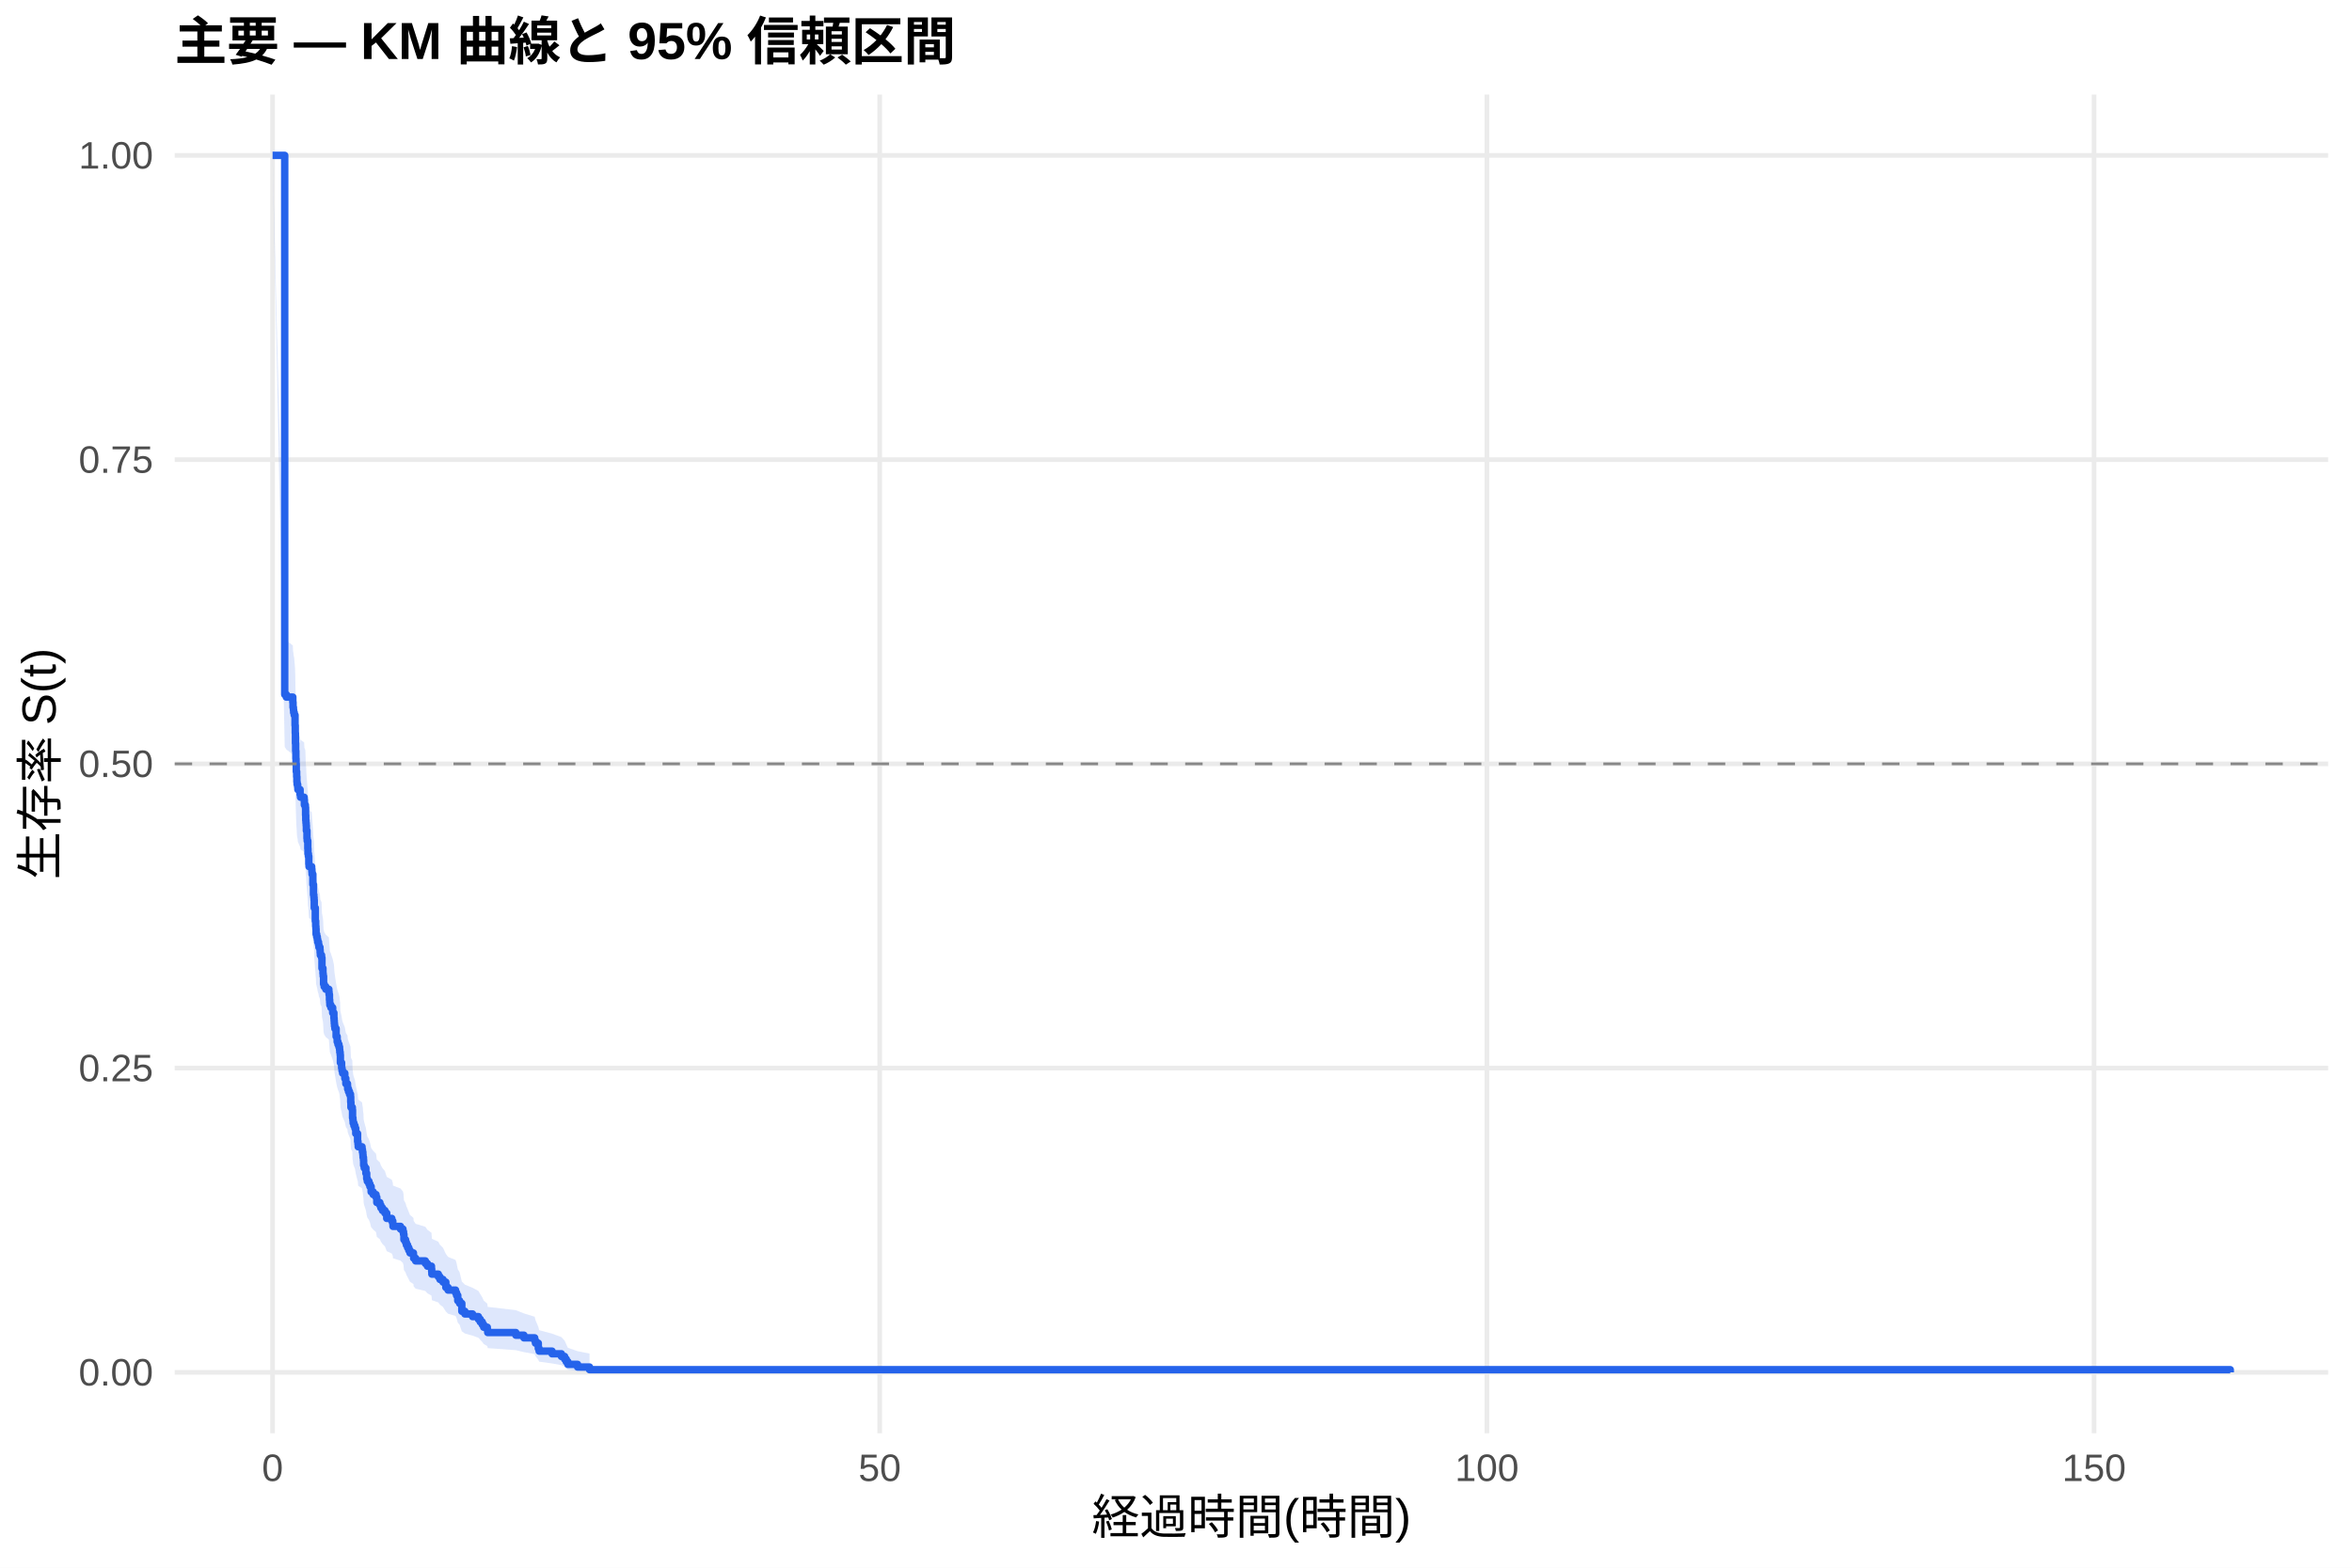
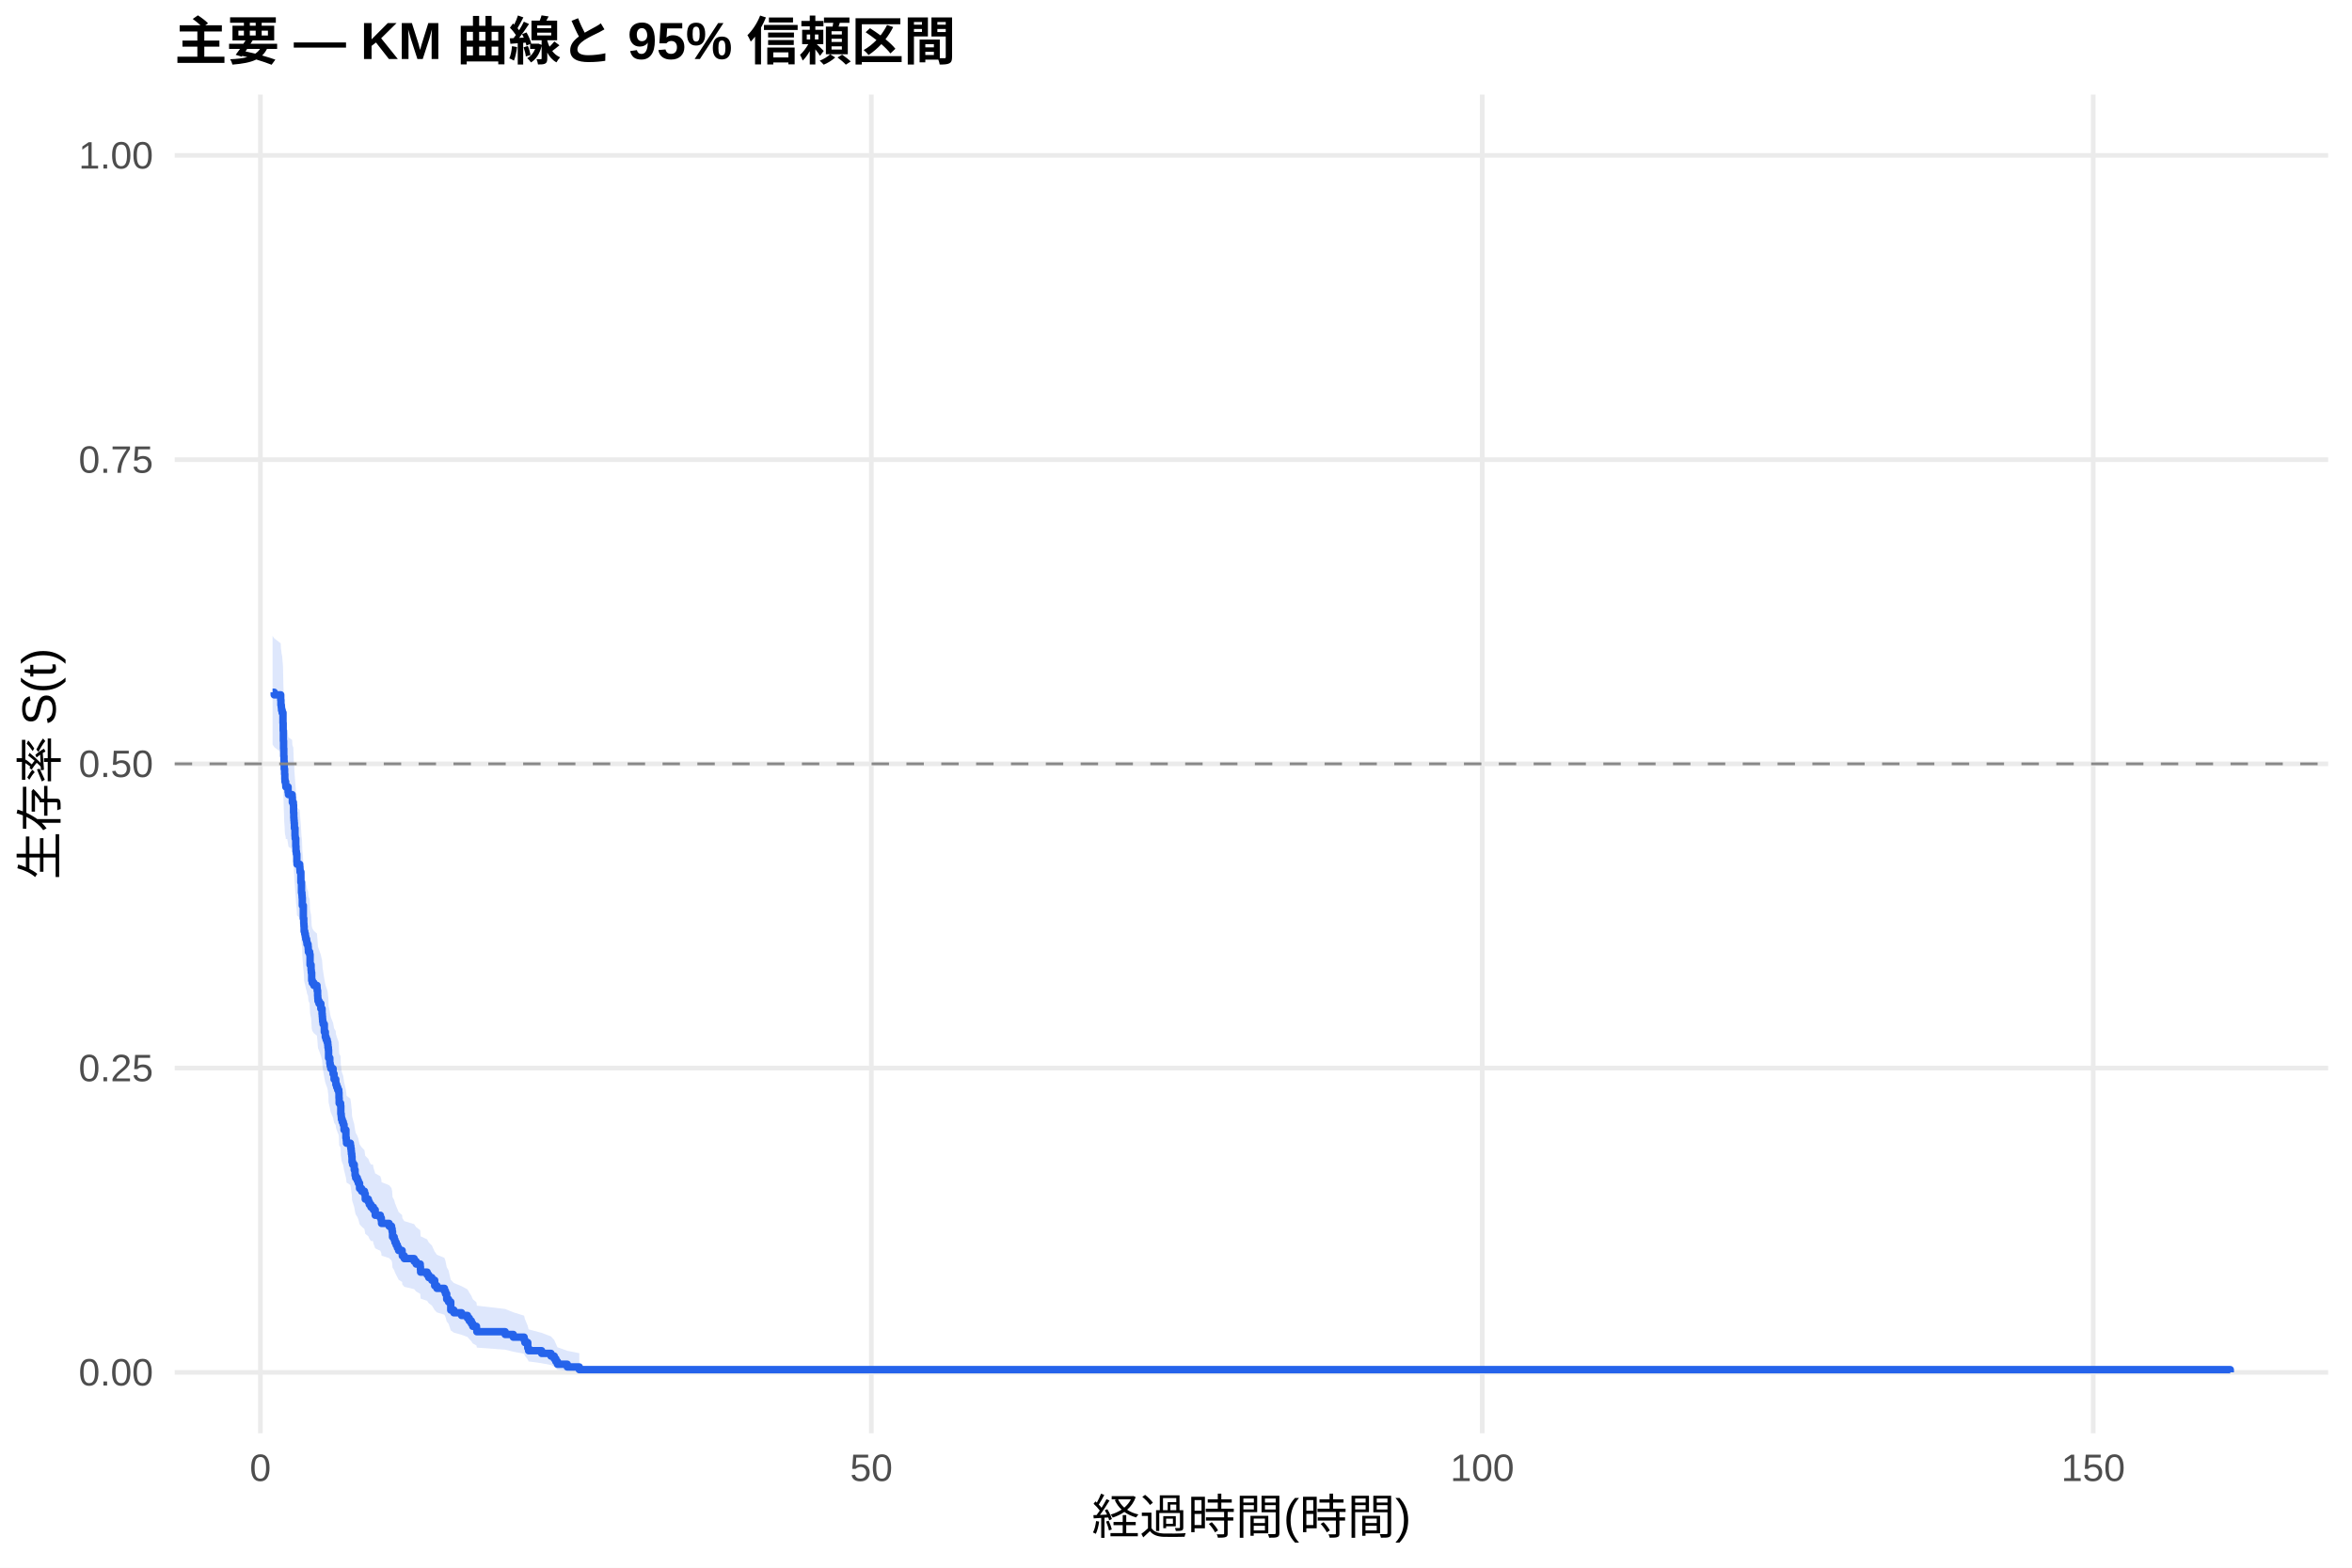
<svg xmlns="http://www.w3.org/2000/svg" width="540.00pt" height="360.00pt" viewBox="0 0 540.00 360.00">
  <g class="svglite">
    <defs>
      <style type="text/css">
    .svglite line, .svglite polyline, .svglite polygon, .svglite path, .svglite rect, .svglite circle {
      fill: none;
      stroke: #000000;
      stroke-linecap: round;
      stroke-linejoin: round;
      stroke-miterlimit: 10.00;
    }
    .svglite text {
      white-space: pre;
    }
    .svglite g.glyphgroup path {
      fill: inherit;
      stroke: none;
    }
  </style>
    </defs>
    <rect width="100%" height="100%" style="stroke: none; fill: #FFFFFF;" />
    <defs>
      <clipPath id="cpMC4wMHw1NDAuMDB8MC4wMHwzNjAuMDA=">
        <rect x="0.00" y="0.00" width="540.00" height="360.00" />
      </clipPath>
    </defs>
    <g clip-path="url(#cpMC4wMHw1NDAuMDB8MC4wMHwzNjAuMDA=)">
      <rect x="0" y="0.00" width="540.00" height="360.00" style="stroke-width: 1.07; stroke: none; fill: #FFFFFF;" />
    </g>
    <defs>
      <clipPath id="cpNDAuMTF8NTM0LjUyfDIxLjcxfDMyOS4xMg==">
        <rect x="40.11" y="21.71" width="494.41" height="307.41" />
      </clipPath>
    </defs>
    <g clip-path="url(#cpNDAuMTF8NTM0LjUyfDIxLjcxfDMyOS4xMg==)">
      <polyline points="40.11,315.14 534.52,315.14 " style="stroke-width: 1.07; stroke: #EBEBEB; stroke-linecap: butt;" />
      <polyline points="40.11,245.28 534.52,245.28 " style="stroke-width: 1.07; stroke: #EBEBEB; stroke-linecap: butt;" />
      <polyline points="40.11,175.41 534.52,175.41 " style="stroke-width: 1.07; stroke: #EBEBEB; stroke-linecap: butt;" />
      <polyline points="40.11,105.55 534.52,105.55 " style="stroke-width: 1.07; stroke: #EBEBEB; stroke-linecap: butt;" />
      <polyline points="40.11,35.68 534.52,35.68 " style="stroke-width: 1.07; stroke: #EBEBEB; stroke-linecap: butt;" />
-       <polyline points="62.58,329.12 62.58,21.71 " style="stroke-width: 1.07; stroke: #EBEBEB; stroke-linecap: butt;" />
-       <polyline points="201.98,329.12 201.98,21.71 " style="stroke-width: 1.07; stroke: #EBEBEB; stroke-linecap: butt;" />
-       <polyline points="341.38,329.12 341.38,21.71 " style="stroke-width: 1.07; stroke: #EBEBEB; stroke-linecap: butt;" />
-       <polyline points="480.78,329.12 480.78,21.71 " style="stroke-width: 1.07; stroke: #EBEBEB; stroke-linecap: butt;" />
-       <polygon points="62.58,35.68 65.37,146.48 65.74,147.06 67.23,148.22 67.28,149.39 67.37,149.97 67.42,150.55 67.55,151.14 67.74,153.47 67.79,155.22 67.83,157.56 67.88,159.32 67.93,161.08 67.97,162.25 68.02,164.01 68.11,165.19 68.16,166.36 68.21,166.95 68.34,167.54 68.39,168.13 68.90,169.31 69.00,169.90 69.83,170.49 69.88,171.67 70.11,172.26 70.16,174.03 70.20,175.22 70.25,175.81 70.30,176.40 70.34,177.59 70.48,179.37 70.53,179.96 70.67,181.74 70.71,182.93 70.81,183.53 70.90,185.31 70.95,185.91 71.55,186.51 71.60,187.10 71.64,187.70 71.83,190.09 71.97,192.48 72.06,193.09 72.11,193.70 72.15,195.54 72.39,198.60 72.48,199.83 72.53,200.44 72.57,201.67 72.71,202.28 72.85,202.90 72.94,203.51 73.13,204.13 73.22,204.74 73.46,205.36 73.50,205.98 73.55,206.59 73.83,207.21 73.92,209.68 74.15,210.92 74.20,211.54 74.29,213.39 74.43,214.01 74.80,214.63 75.50,215.25 75.55,215.88 75.64,217.12 75.69,217.74 75.73,218.36 75.97,218.98 76.38,220.23 76.66,221.48 76.71,222.10 76.75,222.73 76.80,223.35 76.89,223.98 77.17,225.85 77.41,227.11 77.59,227.73 77.82,228.36 77.96,228.99 78.01,229.61 78.10,230.24 78.15,232.13 78.43,233.39 78.52,234.02 78.66,234.65 79.17,235.91 79.40,237.18 79.78,237.81 79.82,238.44 80.01,239.08 80.24,239.71 80.47,240.35 80.52,241.62 80.57,242.89 80.89,243.52 80.94,245.44 81.03,246.07 81.08,246.71 81.26,247.35 81.49,247.99 81.68,249.27 82.10,251.19 82.15,251.19 82.19,251.84 82.24,252.49 83.12,253.14 83.21,253.79 83.31,254.44 83.35,255.09 83.45,255.75 83.49,257.05 83.63,257.71 84.00,259.01 84.19,260.33 84.33,260.98 84.70,261.64 84.93,262.30 85.21,263.61 85.68,264.27 86.33,264.94 86.51,266.26 87.21,266.92 87.44,267.58 87.81,268.25 88.37,268.91 88.79,270.25 89.95,270.91 90.18,271.58 90.23,272.25 91.95,272.92 92.51,273.59 92.65,274.26 92.74,275.61 93.11,276.28 93.30,276.96 93.58,277.63 93.85,278.31 94.13,278.99 94.92,279.67 94.97,280.35 95.43,281.03 97.66,281.72 98.13,282.40 99.06,283.09 99.11,283.78 99.15,284.46 100.64,285.15 101.01,285.85 101.71,286.54 102.36,287.93 102.87,288.63 104.59,289.33 104.82,290.03 105.10,291.44 105.52,292.15 106.03,294.28 106.73,295.00 108.49,295.72 109.84,296.45 110.26,297.17 110.72,297.90 111.05,298.64 111.88,299.37 111.98,300.11 118.43,300.86 120.29,301.61 122.76,302.37 122.94,303.13 123.59,304.67 123.78,305.46 126.75,306.25 128.89,307.05 129.63,307.86 130.00,308.68 130.38,309.50 132.61,310.28 135.35,310.83 135.35,315.06 132.61,314.84 130.38,314.55 130.00,314.22 129.63,313.87 128.89,313.49 126.75,313.10 123.78,312.69 123.59,312.27 122.94,311.40 122.76,310.96 120.29,310.50 118.43,310.05 111.98,309.58 111.88,309.11 111.05,308.64 110.72,308.16 110.26,307.68 109.84,307.20 108.49,306.71 106.73,306.22 106.03,305.72 105.52,304.22 105.10,303.72 104.82,302.70 104.59,302.19 102.87,301.68 102.36,301.17 101.71,300.13 101.01,299.61 100.64,299.09 99.15,298.57 99.11,298.04 99.06,297.52 98.13,296.99 97.66,296.46 95.43,295.93 94.97,295.40 94.92,294.87 94.13,294.34 93.85,293.80 93.58,293.27 93.30,292.73 93.11,292.19 92.74,291.65 92.65,290.57 92.51,290.03 91.95,289.49 90.23,288.95 90.18,288.40 89.95,287.86 88.79,287.31 88.37,286.22 87.81,285.67 87.44,285.12 87.21,284.57 86.51,284.02 86.33,282.92 85.68,282.36 85.21,281.81 84.93,280.70 84.70,280.15 84.33,279.59 84.19,279.03 84.00,277.92 83.63,276.80 83.49,276.24 83.45,275.12 83.35,274.56 83.31,274.00 83.21,273.43 83.12,272.87 82.24,272.31 82.19,271.74 82.15,271.18 82.10,271.18 81.68,269.50 81.49,268.38 81.26,267.82 81.08,267.26 81.03,266.70 80.94,266.14 80.89,264.45 80.57,263.89 80.52,262.76 80.47,261.63 80.24,261.06 80.01,260.50 79.82,259.93 79.78,259.36 79.40,258.80 79.17,257.66 78.66,256.52 78.52,255.96 78.43,255.39 78.15,254.25 78.10,252.53 78.01,251.96 77.96,251.39 77.82,250.82 77.59,250.25 77.41,249.67 77.17,248.53 76.89,246.80 76.80,246.23 76.75,245.65 76.71,245.08 76.66,244.50 76.38,243.35 75.97,242.19 75.73,241.62 75.69,241.04 75.64,240.46 75.55,239.30 75.50,238.73 74.80,238.15 74.43,237.57 74.29,236.99 74.20,235.25 74.15,234.66 73.92,233.50 73.83,231.17 73.55,230.59 73.50,230.01 73.46,229.42 73.22,228.84 73.13,228.25 72.94,227.67 72.85,227.08 72.71,226.50 72.57,225.91 72.53,224.74 72.48,224.16 72.39,222.98 72.15,220.05 72.11,218.28 72.06,217.69 71.97,217.10 71.83,214.80 71.64,212.49 71.60,211.91 71.55,211.33 70.95,210.76 70.90,210.18 70.81,208.44 70.71,207.86 70.67,206.70 70.53,204.96 70.48,204.38 70.34,202.64 70.30,201.47 70.25,200.89 70.20,200.31 70.16,199.14 70.11,197.39 69.88,196.81 69.83,195.64 69.00,195.06 68.90,194.47 68.39,193.30 68.34,192.72 68.21,192.13 68.16,191.55 68.11,190.38 68.02,189.20 67.97,187.44 67.93,186.27 67.88,184.50 67.83,182.74 67.79,180.38 67.74,178.61 67.55,176.24 67.42,175.65 67.37,175.06 67.28,174.47 67.23,173.28 65.74,172.10 65.37,171.50 62.58,35.68 " style="stroke-width: 0.00; stroke: none; stroke-linecap: butt; fill: #2563EB; fill-opacity: 0.15;" />
-       <polyline points="62.58,35.68 65.37,146.48 65.74,147.06 67.23,148.22 67.28,149.39 67.37,149.97 67.42,150.55 67.55,151.14 67.74,153.47 67.79,155.22 67.83,157.56 67.88,159.32 67.93,161.08 67.97,162.25 68.02,164.01 68.11,165.19 68.16,166.36 68.21,166.95 68.34,167.54 68.39,168.13 68.90,169.31 69.00,169.90 69.83,170.49 69.88,171.67 70.11,172.26 70.16,174.03 70.20,175.22 70.25,175.81 70.30,176.40 70.34,177.59 70.48,179.37 70.53,179.96 70.67,181.74 70.71,182.93 70.81,183.53 70.90,185.31 70.95,185.91 71.55,186.51 71.60,187.10 71.64,187.70 71.83,190.09 71.97,192.48 72.06,193.09 72.11,193.70 72.15,195.54 72.39,198.60 72.48,199.83 72.53,200.44 72.57,201.67 72.71,202.28 72.85,202.90 72.94,203.51 73.13,204.13 73.22,204.74 73.46,205.36 73.50,205.98 73.55,206.59 73.83,207.21 73.92,209.68 74.15,210.92 74.20,211.54 74.29,213.39 74.43,214.01 74.80,214.63 75.50,215.25 75.55,215.88 75.64,217.12 75.69,217.74 75.73,218.36 75.97,218.98 76.38,220.23 76.66,221.48 76.71,222.10 76.75,222.73 76.80,223.35 76.89,223.98 77.17,225.85 77.41,227.11 77.59,227.73 77.82,228.36 77.96,228.99 78.01,229.61 78.10,230.24 78.15,232.13 78.43,233.39 78.52,234.02 78.66,234.65 79.17,235.91 79.40,237.18 79.78,237.81 79.82,238.44 80.01,239.08 80.24,239.71 80.47,240.35 80.52,241.62 80.57,242.89 80.89,243.52 80.94,245.44 81.03,246.07 81.08,246.71 81.26,247.35 81.49,247.99 81.68,249.27 82.10,251.19 82.15,251.19 82.19,251.84 82.24,252.49 83.12,253.14 83.21,253.79 83.31,254.44 83.35,255.09 83.45,255.75 83.49,257.05 83.63,257.71 84.00,259.01 84.19,260.33 84.33,260.98 84.70,261.64 84.93,262.30 85.21,263.61 85.68,264.27 86.33,264.94 86.51,266.26 87.21,266.92 87.44,267.58 87.81,268.25 88.37,268.91 88.79,270.25 89.95,270.91 90.18,271.58 90.23,272.25 91.95,272.92 92.51,273.59 92.65,274.26 92.74,275.61 93.11,276.28 93.30,276.96 93.58,277.63 93.85,278.31 94.13,278.99 94.92,279.67 94.97,280.35 95.43,281.03 97.66,281.72 98.13,282.40 99.06,283.09 99.11,283.78 99.15,284.46 100.64,285.15 101.01,285.85 101.71,286.54 102.36,287.93 102.87,288.63 104.59,289.33 104.82,290.03 105.10,291.44 105.52,292.15 106.03,294.28 106.73,295.00 108.49,295.72 109.84,296.45 110.26,297.17 110.72,297.90 111.05,298.64 111.88,299.37 111.98,300.11 118.43,300.86 120.29,301.61 122.76,302.37 122.94,303.13 123.59,304.67 123.78,305.46 126.75,306.25 128.89,307.05 129.63,307.86 130.00,308.68 130.38,309.50 132.61,310.28 135.35,310.83 " style="stroke-width: 1.07; stroke: none; stroke-linecap: butt;" />
-       <polyline points="135.35,315.06 132.61,314.84 130.38,314.55 130.00,314.22 129.63,313.87 128.89,313.49 126.75,313.10 123.78,312.69 123.59,312.27 122.94,311.40 122.76,310.96 120.29,310.50 118.43,310.05 111.98,309.58 111.88,309.11 111.05,308.64 110.72,308.16 110.26,307.68 109.84,307.20 108.49,306.71 106.73,306.22 106.03,305.72 105.52,304.22 105.10,303.72 104.82,302.70 104.59,302.19 102.87,301.68 102.36,301.17 101.71,300.13 101.01,299.61 100.64,299.09 99.15,298.57 99.11,298.04 99.06,297.52 98.13,296.99 97.66,296.46 95.43,295.93 94.97,295.40 94.92,294.87 94.13,294.34 93.85,293.80 93.58,293.27 93.30,292.73 93.11,292.19 92.74,291.65 92.65,290.57 92.51,290.03 91.95,289.49 90.23,288.95 90.18,288.40 89.95,287.86 88.79,287.31 88.37,286.22 87.81,285.67 87.44,285.12 87.21,284.57 86.51,284.02 86.33,282.92 85.68,282.36 85.21,281.81 84.93,280.70 84.70,280.15 84.33,279.59 84.19,279.03 84.00,277.92 83.63,276.80 83.49,276.24 83.45,275.12 83.35,274.56 83.31,274.00 83.21,273.43 83.12,272.87 82.24,272.31 82.19,271.74 82.15,271.18 82.10,271.18 81.68,269.50 81.49,268.38 81.26,267.82 81.08,267.26 81.03,266.70 80.94,266.14 80.89,264.45 80.57,263.89 80.52,262.76 80.47,261.63 80.24,261.06 80.01,260.50 79.82,259.93 79.78,259.36 79.40,258.80 79.17,257.66 78.66,256.52 78.52,255.96 78.43,255.39 78.15,254.25 78.10,252.53 78.01,251.96 77.96,251.39 77.82,250.82 77.59,250.25 77.41,249.67 77.17,248.53 76.89,246.80 76.80,246.23 76.75,245.65 76.71,245.08 76.66,244.50 76.38,243.35 75.97,242.19 75.73,241.62 75.69,241.04 75.64,240.46 75.55,239.30 75.50,238.73 74.80,238.15 74.43,237.57 74.29,236.99 74.20,235.25 74.15,234.66 73.92,233.50 73.83,231.17 73.55,230.59 73.50,230.01 73.46,229.42 73.22,228.84 73.13,228.25 72.94,227.67 72.85,227.08 72.71,226.50 72.57,225.91 72.53,224.74 72.48,224.16 72.39,222.98 72.15,220.05 72.11,218.28 72.06,217.69 71.97,217.10 71.83,214.80 71.64,212.49 71.60,211.91 71.55,211.33 70.95,210.76 70.90,210.18 70.81,208.44 70.71,207.86 70.67,206.70 70.53,204.96 70.48,204.38 70.34,202.64 70.30,201.47 70.25,200.89 70.20,200.31 70.16,199.14 70.11,197.39 69.88,196.81 69.83,195.64 69.00,195.06 68.90,194.47 68.39,193.30 68.34,192.72 68.21,192.13 68.16,191.55 68.11,190.38 68.02,189.20 67.97,187.44 67.93,186.27 67.88,184.50 67.83,182.74 67.79,180.38 67.74,178.61 67.55,176.24 67.42,175.65 67.37,175.06 67.28,174.47 67.23,173.28 65.74,172.10 65.37,171.50 62.58,35.68 " style="stroke-width: 1.07; stroke: none; stroke-linecap: butt;" />
-       <polyline points="62.58,35.68 65.37,35.68 65.37,159.49 65.74,159.49 65.74,160.08 67.23,160.08 67.23,161.26 67.28,161.26 67.28,162.44 67.37,162.44 67.37,163.03 67.42,163.03 67.42,163.62 67.55,163.62 67.55,164.21 67.74,164.21 67.74,166.57 67.79,166.57 67.79,168.34 67.83,168.34 67.83,170.70 67.88,170.70 67.88,172.46 67.93,172.46 67.93,174.23 67.97,174.23 67.97,175.41 68.02,175.41 68.02,177.18 68.11,177.18 68.11,178.36 68.16,178.36 68.16,179.54 68.21,179.54 68.21,180.13 68.34,180.13 68.34,180.72 68.39,180.72 68.39,181.31 68.90,181.31 68.90,182.49 69.00,182.49 69.00,183.08 69.83,183.08 69.83,183.67 69.88,183.67 69.88,184.85 70.11,184.85 70.11,185.43 70.16,185.43 70.16,187.20 70.20,187.20 70.20,188.38 70.25,188.38 70.25,188.97 70.30,188.97 70.30,189.56 70.34,189.56 70.34,190.74 70.48,190.74 70.48,192.51 70.53,192.51 70.53,193.10 70.67,193.10 70.67,194.87 70.71,194.87 70.71,196.05 70.81,196.05 70.81,196.64 70.90,196.64 70.90,198.41 70.95,198.41 70.95,199.00 71.55,199.00 71.55,199.58 71.60,199.58 71.60,200.17 71.64,200.17 71.64,200.76 71.83,200.76 71.83,203.12 71.97,203.12 71.97,205.48 72.06,205.48 72.06,206.08 72.11,206.08 72.11,206.69 72.15,206.69 72.15,208.49 72.39,208.49 72.39,211.51 72.48,211.51 72.48,212.71 72.53,212.71 72.53,213.31 72.57,213.31 72.57,214.52 72.71,214.52 72.71,215.12 72.85,215.12 72.85,215.72 72.94,215.72 72.94,216.33 73.13,216.33 73.13,216.93 73.22,216.93 73.22,217.53 73.46,217.53 73.46,218.13 73.50,218.13 73.50,218.74 73.55,218.74 73.55,219.34 73.83,219.34 73.83,219.94 73.92,219.94 73.92,222.35 74.15,222.35 74.15,223.56 74.20,223.56 74.20,224.16 74.29,224.16 74.29,225.97 74.43,225.97 74.43,226.57 74.80,226.57 74.80,227.17 75.50,227.17 75.50,227.77 75.55,227.77 75.55,228.38 75.64,228.38 75.64,229.58 75.69,229.58 75.69,230.18 75.73,230.18 75.73,230.79 75.97,230.79 75.97,231.39 76.38,231.39 76.38,232.59 76.66,232.59 76.66,233.80 76.71,233.80 76.71,234.40 76.75,234.40 76.75,235.01 76.80,235.01 76.80,235.61 76.89,235.61 76.89,236.21 77.17,236.21 77.17,238.02 77.41,238.02 77.41,239.22 77.59,239.22 77.59,239.83 77.82,239.83 77.82,240.43 77.96,240.43 77.96,241.03 78.01,241.03 78.01,241.63 78.10,241.63 78.10,242.24 78.15,242.24 78.15,244.04 78.43,244.04 78.43,245.25 78.52,245.25 78.52,245.85 78.66,245.85 78.66,246.45 79.17,246.45 79.17,247.66 79.40,247.66 79.40,248.86 79.78,248.86 79.78,249.47 79.82,249.47 79.82,250.07 80.01,250.07 80.01,250.67 80.24,250.67 80.24,251.27 80.47,251.27 80.47,251.88 80.52,251.88 80.52,253.08 80.57,253.08 80.57,254.29 80.89,254.29 80.89,254.89 80.94,254.89 80.94,256.70 81.03,256.70 81.03,257.30 81.08,257.30 81.08,257.90 81.26,257.90 81.26,258.50 81.49,258.50 81.49,259.11 81.68,259.11 81.68,260.31 82.10,260.31 82.10,262.12 82.15,262.12 82.15,262.12 82.19,262.12 82.19,262.73 82.24,262.73 82.24,263.34 83.12,263.34 83.12,263.95 83.21,263.95 83.21,264.56 83.31,264.56 83.31,265.17 83.35,265.17 83.35,265.78 83.45,265.78 83.45,266.39 83.49,266.39 83.49,267.60 83.63,267.60 83.63,268.21 84.00,268.21 84.00,269.43 84.19,269.43 84.19,270.65 84.33,270.65 84.33,271.26 84.70,271.26 84.70,271.87 84.93,271.87 84.93,272.48 85.21,272.48 85.21,273.70 85.68,273.70 85.68,274.31 86.33,274.31 86.33,274.92 86.51,274.92 86.51,276.14 87.21,276.14 87.21,276.75 87.44,276.75 87.44,277.36 87.81,277.36 87.81,277.97 88.37,277.97 88.37,278.57 88.79,278.57 88.79,279.79 89.95,279.79 89.95,280.40 90.18,280.40 90.18,281.01 90.23,281.01 90.23,281.62 91.95,281.62 91.95,282.23 92.51,282.23 92.51,282.84 92.65,282.84 92.65,283.45 92.74,283.45 92.74,284.67 93.11,284.67 93.11,285.28 93.30,285.28 93.30,285.89 93.58,285.89 93.58,286.50 93.85,286.50 93.85,287.11 94.13,287.11 94.13,287.72 94.92,287.72 94.92,288.33 94.97,288.33 94.97,288.94 95.43,288.94 95.43,289.55 97.66,289.55 97.66,290.15 98.13,290.15 98.13,290.76 99.06,290.76 99.06,291.37 99.11,291.37 99.11,291.98 99.15,291.98 99.15,292.59 100.64,292.59 100.64,293.20 101.01,293.20 101.01,293.81 101.71,293.81 101.71,294.42 102.36,294.42 102.36,295.64 102.87,295.64 102.87,296.25 104.59,296.25 104.59,296.86 104.82,296.86 104.82,297.47 105.10,297.47 105.10,298.69 105.52,298.69 105.52,299.30 106.03,299.30 106.03,301.12 106.73,301.12 106.73,301.73 108.49,301.73 108.49,302.34 109.84,302.34 109.84,302.95 110.26,302.95 110.26,303.56 110.72,303.56 110.72,304.17 111.05,304.17 111.05,304.78 111.88,304.78 111.88,305.39 111.98,305.39 111.98,306.00 118.43,306.00 118.43,306.61 120.29,306.61 120.29,307.22 122.76,307.22 122.76,307.83 122.94,307.83 122.94,308.44 123.59,308.44 123.59,309.66 123.78,309.66 123.78,310.27 126.75,310.27 126.75,310.88 128.89,310.88 128.89,311.49 129.63,311.49 129.63,312.10 130.00,312.10 130.00,312.70 130.38,312.70 130.38,313.31 132.61,313.31 132.61,313.92 135.35,313.92 135.35,314.53 512.05,314.53 512.05,315.14 " style="stroke-width: 1.71; stroke: #2563EB; stroke-linecap: butt;" />
+       <polyline points="59.78,329.12 59.78,21.71 " style="stroke-width: 1.07; stroke: #EBEBEB; stroke-linecap: butt;" />
+       <polyline points="200.05,329.12 200.05,21.71 " style="stroke-width: 1.07; stroke: #EBEBEB; stroke-linecap: butt;" />
+       <polyline points="340.31,329.12 340.31,21.71 " style="stroke-width: 1.07; stroke: #EBEBEB; stroke-linecap: butt;" />
+       <polyline points="480.58,329.12 480.58,21.71 " style="stroke-width: 1.07; stroke: #EBEBEB; stroke-linecap: butt;" />
+       <polygon points="62.58,146.00 62.96,146.58 64.45,147.73 64.50,148.89 64.59,149.47 64.64,150.05 64.78,150.63 64.97,152.95 65.01,154.70 65.06,157.03 65.11,158.77 65.15,160.53 65.20,161.69 65.25,163.45 65.34,164.62 65.39,165.79 65.43,166.38 65.58,166.96 65.62,167.55 65.95,167.55 66.14,168.73 66.23,169.32 67.07,169.92 67.12,171.10 67.35,171.69 67.40,173.47 67.45,174.66 67.49,175.25 67.54,175.85 67.59,177.04 67.73,178.82 67.77,179.42 67.91,181.21 67.96,182.40 68.05,183.00 68.15,184.79 68.19,185.39 68.80,185.99 68.85,186.59 68.89,187.18 69.08,189.58 69.22,191.98 69.32,192.58 69.36,193.19 69.41,194.99 69.64,198.00 69.74,199.21 69.78,199.82 69.83,201.02 69.97,201.63 70.11,202.23 70.20,202.84 70.39,203.44 70.48,204.05 70.72,204.66 70.77,205.26 70.81,205.87 71.09,206.48 71.19,208.91 71.42,210.12 71.47,210.73 71.56,212.56 71.70,213.17 72.07,213.78 72.78,214.39 72.82,215.00 72.92,216.22 72.96,216.83 73.01,217.44 73.24,218.06 73.66,219.28 73.94,220.51 73.99,221.12 74.04,221.73 74.08,222.35 74.18,222.96 74.46,224.81 74.69,226.04 74.88,226.65 75.11,227.27 75.25,227.89 75.30,228.51 75.39,229.12 75.44,231.03 75.72,232.31 75.81,232.94 75.96,233.58 76.47,234.86 76.70,236.14 77.08,236.78 77.12,237.42 77.31,238.06 77.54,238.70 77.78,239.34 77.83,240.63 77.87,241.92 78.20,242.56 78.25,244.49 78.34,245.14 78.39,245.79 78.57,246.43 78.81,247.08 78.99,248.38 79.42,250.32 79.51,250.97 79.56,251.62 80.44,252.28 80.54,252.93 80.63,253.58 80.68,254.23 80.77,254.89 80.82,256.19 80.96,256.85 81.33,258.16 81.52,259.48 81.66,260.13 82.03,260.79 82.27,261.45 82.55,262.77 83.02,263.43 83.67,264.10 83.86,265.42 84.56,266.09 84.79,266.75 85.17,267.42 85.63,267.42 85.73,268.09 86.15,269.44 87.32,270.12 87.55,270.80 87.60,271.48 89.33,272.16 89.89,272.84 90.03,273.53 90.12,274.89 90.50,275.58 90.68,276.27 90.96,276.96 91.24,277.64 91.52,278.33 92.32,279.03 92.37,279.72 92.83,280.41 95.08,281.11 95.55,281.80 96.48,282.50 96.53,283.20 96.57,283.90 98.07,284.60 98.44,285.30 99.15,286.01 99.80,287.42 100.31,288.13 102.04,288.85 102.28,289.56 102.56,290.99 102.98,291.72 103.49,293.89 104.20,294.62 105.97,295.35 107.33,296.09 107.75,296.83 108.22,297.57 108.54,298.32 109.39,299.07 109.48,299.83 115.98,300.59 117.85,301.35 120.33,302.12 120.51,302.90 121.17,304.47 121.36,305.27 124.35,306.07 126.50,306.89 127.25,307.72 127.62,308.55 127.99,309.38 130.24,310.19 133.00,310.74 133.00,315.05 130.24,314.83 127.99,314.54 127.62,314.20 127.25,313.84 126.50,313.46 124.35,313.05 121.36,312.64 121.17,312.21 120.51,311.32 120.33,310.87 117.85,310.40 115.98,309.94 109.48,309.46 109.39,308.98 108.54,308.50 108.22,308.01 107.75,307.52 107.33,307.02 105.97,306.52 104.20,306.02 103.49,305.52 102.98,303.98 102.56,303.47 102.28,302.43 102.04,301.91 100.31,301.38 99.80,300.86 99.15,299.80 98.44,299.27 98.07,298.73 96.57,298.20 96.53,297.66 96.48,297.12 95.55,296.58 95.08,296.04 92.83,295.50 92.37,294.96 92.32,294.41 91.52,293.87 91.24,293.32 90.96,292.77 90.68,292.22 90.50,291.67 90.12,291.12 90.03,290.01 89.89,289.46 89.33,288.90 87.60,288.35 87.55,287.79 87.32,287.23 86.15,286.67 85.73,285.55 85.63,284.99 85.17,284.99 84.79,284.44 84.56,283.89 83.86,283.33 83.67,282.22 83.02,281.67 82.55,281.11 82.27,279.99 82.03,279.44 81.66,278.88 81.52,278.32 81.33,277.19 80.96,276.07 80.82,275.51 80.77,274.38 80.68,273.82 80.63,273.25 80.54,272.68 80.44,272.12 79.56,271.55 79.51,270.98 79.42,270.42 78.99,268.71 78.81,267.57 78.57,267.00 78.39,266.43 78.34,265.86 78.25,265.28 78.20,263.57 77.87,262.99 77.83,261.84 77.78,260.69 77.54,260.11 77.31,259.54 77.12,258.96 77.08,258.38 76.70,257.81 76.47,256.65 75.96,255.49 75.81,254.91 75.72,254.33 75.44,253.17 75.39,251.42 75.30,250.86 75.25,250.30 75.11,249.74 74.88,249.17 74.69,248.61 74.46,247.48 74.18,245.79 74.08,245.22 74.04,244.66 73.99,244.09 73.94,243.53 73.66,242.39 73.24,241.26 73.01,240.69 72.96,240.12 72.92,239.55 72.82,238.42 72.78,237.85 72.07,237.28 71.70,236.71 71.56,236.14 71.47,234.43 71.42,233.86 71.19,232.71 71.09,230.42 70.81,229.85 70.77,229.28 70.72,228.70 70.48,228.13 70.39,227.56 70.20,226.98 70.11,226.41 69.97,225.83 69.83,225.26 69.78,224.11 69.74,223.53 69.64,222.38 69.41,219.49 69.36,217.76 69.32,217.18 69.22,216.60 69.08,214.29 68.89,211.97 68.85,211.38 68.80,210.80 68.19,210.22 68.15,209.64 68.05,207.89 67.96,207.31 67.91,206.15 67.77,204.40 67.73,203.81 67.59,202.06 67.54,200.89 67.49,200.30 67.45,199.72 67.40,198.55 67.35,196.79 67.12,196.20 67.07,195.02 66.23,194.44 66.14,193.85 65.95,192.67 65.62,192.67 65.58,192.09 65.43,191.51 65.39,190.92 65.34,189.76 65.25,188.59 65.20,186.83 65.15,185.66 65.11,183.90 65.06,182.14 65.01,179.80 64.97,178.03 64.78,175.68 64.64,175.09 64.59,174.50 64.50,173.91 64.45,172.73 62.96,171.55 62.58,170.95 " style="stroke-width: 0.00; stroke: none; stroke-linecap: butt; fill: #2563EB; fill-opacity: 0.15;" />
+       <polyline points="62.58,146.00 62.96,146.58 64.45,147.73 64.50,148.89 64.59,149.47 64.64,150.05 64.78,150.63 64.97,152.95 65.01,154.70 65.06,157.03 65.11,158.77 65.15,160.53 65.20,161.69 65.25,163.45 65.34,164.62 65.39,165.79 65.43,166.38 65.58,166.96 65.62,167.55 65.95,167.55 66.14,168.73 66.23,169.32 67.07,169.92 67.12,171.10 67.35,171.69 67.40,173.47 67.45,174.66 67.49,175.25 67.54,175.85 67.59,177.04 67.73,178.82 67.77,179.42 67.91,181.21 67.96,182.40 68.05,183.00 68.15,184.79 68.19,185.39 68.80,185.99 68.85,186.59 68.89,187.18 69.08,189.58 69.22,191.98 69.32,192.58 69.36,193.19 69.41,194.99 69.64,198.00 69.74,199.21 69.78,199.82 69.83,201.02 69.97,201.63 70.11,202.23 70.20,202.84 70.39,203.44 70.48,204.05 70.72,204.66 70.77,205.26 70.81,205.87 71.09,206.48 71.19,208.91 71.42,210.12 71.47,210.73 71.56,212.56 71.70,213.17 72.07,213.78 72.78,214.39 72.82,215.00 72.92,216.22 72.96,216.83 73.01,217.44 73.24,218.06 73.66,219.28 73.94,220.51 73.99,221.12 74.04,221.73 74.08,222.35 74.18,222.96 74.46,224.81 74.69,226.04 74.88,226.65 75.11,227.27 75.25,227.89 75.30,228.51 75.39,229.12 75.44,231.03 75.72,232.31 75.81,232.94 75.96,233.58 76.47,234.86 76.70,236.14 77.08,236.78 77.12,237.42 77.31,238.06 77.54,238.70 77.78,239.34 77.83,240.63 77.87,241.92 78.20,242.56 78.25,244.49 78.34,245.14 78.39,245.79 78.57,246.43 78.81,247.08 78.99,248.38 79.42,250.32 79.51,250.97 79.56,251.62 80.44,252.28 80.54,252.93 80.63,253.58 80.68,254.23 80.77,254.89 80.82,256.19 80.96,256.85 81.33,258.16 81.52,259.48 81.66,260.13 82.03,260.79 82.27,261.45 82.55,262.77 83.02,263.43 83.67,264.10 83.86,265.42 84.56,266.09 84.79,266.75 85.17,267.42 85.63,267.42 85.73,268.09 86.15,269.44 87.32,270.12 87.55,270.80 87.60,271.48 89.33,272.16 89.89,272.84 90.03,273.53 90.12,274.89 90.50,275.58 90.68,276.27 90.96,276.96 91.24,277.64 91.52,278.33 92.32,279.03 92.37,279.72 92.83,280.41 95.08,281.11 95.55,281.80 96.48,282.50 96.53,283.20 96.57,283.90 98.07,284.60 98.44,285.30 99.15,286.01 99.80,287.42 100.31,288.13 102.04,288.85 102.28,289.56 102.56,290.99 102.98,291.72 103.49,293.89 104.20,294.62 105.97,295.35 107.33,296.09 107.75,296.83 108.22,297.57 108.54,298.32 109.39,299.07 109.48,299.83 115.98,300.59 117.85,301.35 120.33,302.12 120.51,302.90 121.17,304.47 121.36,305.27 124.35,306.07 126.50,306.89 127.25,307.72 127.62,308.55 127.99,309.38 130.24,310.19 133.00,310.74 " style="stroke-width: 1.07; stroke: none; stroke-linecap: butt;" />
+       <polyline points="133.00,315.05 130.24,314.83 127.99,314.54 127.62,314.20 127.25,313.84 126.50,313.46 124.35,313.05 121.36,312.64 121.17,312.21 120.51,311.32 120.33,310.87 117.85,310.40 115.98,309.94 109.48,309.46 109.39,308.98 108.54,308.50 108.22,308.01 107.75,307.52 107.33,307.02 105.97,306.52 104.20,306.02 103.49,305.52 102.98,303.98 102.56,303.47 102.28,302.43 102.04,301.91 100.31,301.38 99.80,300.86 99.15,299.80 98.44,299.27 98.07,298.73 96.57,298.20 96.53,297.66 96.48,297.12 95.55,296.58 95.08,296.04 92.83,295.50 92.37,294.96 92.32,294.41 91.52,293.87 91.24,293.32 90.96,292.77 90.68,292.22 90.50,291.67 90.12,291.12 90.03,290.01 89.89,289.46 89.33,288.90 87.60,288.35 87.55,287.79 87.32,287.23 86.15,286.67 85.73,285.55 85.63,284.99 85.17,284.99 84.79,284.44 84.56,283.89 83.86,283.33 83.67,282.22 83.02,281.67 82.55,281.11 82.27,279.99 82.03,279.44 81.66,278.88 81.52,278.32 81.33,277.19 80.96,276.07 80.82,275.51 80.77,274.38 80.68,273.82 80.63,273.25 80.54,272.68 80.44,272.12 79.56,271.55 79.51,270.98 79.42,270.42 78.99,268.71 78.81,267.57 78.57,267.00 78.39,266.43 78.34,265.86 78.25,265.28 78.20,263.57 77.87,262.99 77.83,261.84 77.78,260.69 77.54,260.11 77.31,259.54 77.12,258.96 77.08,258.38 76.70,257.81 76.47,256.65 75.96,255.49 75.81,254.91 75.72,254.33 75.44,253.17 75.39,251.42 75.30,250.86 75.25,250.30 75.11,249.74 74.88,249.17 74.69,248.61 74.46,247.48 74.18,245.79 74.08,245.22 74.04,244.66 73.99,244.09 73.94,243.53 73.66,242.39 73.24,241.26 73.01,240.69 72.96,240.12 72.92,239.55 72.82,238.42 72.78,237.85 72.07,237.28 71.70,236.71 71.56,236.14 71.47,234.43 71.42,233.86 71.19,232.71 71.09,230.42 70.81,229.85 70.77,229.28 70.72,228.70 70.48,228.13 70.39,227.56 70.20,226.98 70.11,226.41 69.97,225.83 69.83,225.26 69.78,224.11 69.74,223.53 69.64,222.38 69.41,219.49 69.36,217.76 69.32,217.18 69.22,216.60 69.08,214.29 68.89,211.97 68.85,211.38 68.80,210.80 68.19,210.22 68.15,209.64 68.05,207.89 67.96,207.31 67.91,206.15 67.77,204.40 67.73,203.81 67.59,202.06 67.54,200.89 67.49,200.30 67.45,199.72 67.40,198.55 67.35,196.79 67.12,196.20 67.07,195.02 66.23,194.44 66.14,193.85 65.95,192.67 65.62,192.67 65.58,192.09 65.43,191.51 65.39,190.92 65.34,189.76 65.25,188.59 65.20,186.83 65.15,185.66 65.11,183.90 65.06,182.14 65.01,179.80 64.97,178.03 64.78,175.68 64.64,175.09 64.59,174.50 64.50,173.91 64.45,172.73 62.96,171.55 62.58,170.95 " style="stroke-width: 1.07; stroke: none; stroke-linecap: butt;" />
+       <polyline points="62.58,158.97 62.96,158.97 62.96,159.56 64.45,159.56 64.45,160.73 64.50,160.73 64.50,161.91 64.59,161.91 64.59,162.50 64.64,162.50 64.64,163.08 64.78,163.08 64.78,163.67 64.97,163.67 64.97,166.02 65.01,166.02 65.01,167.78 65.06,167.78 65.06,170.13 65.11,170.13 65.11,171.89 65.15,171.89 65.15,173.65 65.20,173.65 65.20,174.83 65.25,174.83 65.25,176.59 65.34,176.59 65.34,177.76 65.39,177.76 65.39,178.93 65.43,178.93 65.43,179.52 65.58,179.52 65.58,180.11 65.62,180.11 65.62,180.70 65.95,180.70 65.95,180.70 66.14,180.70 66.14,181.88 66.23,181.88 66.23,182.47 67.07,182.47 67.07,183.07 67.12,183.07 67.12,184.25 67.35,184.25 67.35,184.84 67.40,184.84 67.40,186.62 67.45,186.62 67.45,187.80 67.49,187.80 67.49,188.40 67.54,188.40 67.54,188.99 67.59,188.99 67.59,190.17 67.73,190.17 67.73,191.95 67.77,191.95 67.77,192.54 67.91,192.54 67.91,194.32 67.96,194.32 67.96,195.50 68.05,195.50 68.05,196.10 68.15,196.10 68.15,197.87 68.19,197.87 68.19,198.46 68.80,198.46 68.80,199.06 68.85,199.06 68.85,199.65 68.89,199.65 68.89,200.24 69.08,200.24 69.08,202.61 69.22,202.61 69.22,204.98 69.32,204.98 69.32,205.57 69.36,205.57 69.36,206.16 69.41,206.16 69.41,207.94 69.64,207.94 69.64,210.90 69.74,210.90 69.74,212.09 69.78,212.09 69.78,212.68 69.83,212.68 69.83,213.86 69.97,213.86 69.97,214.46 70.11,214.46 70.11,215.05 70.20,215.05 70.20,215.64 70.39,215.64 70.39,216.23 70.48,216.23 70.48,216.82 70.72,216.82 70.72,217.42 70.77,217.42 70.77,218.01 70.81,218.01 70.81,218.60 71.09,218.60 71.09,219.19 71.19,219.19 71.19,221.56 71.42,221.56 71.42,222.75 71.47,222.75 71.47,223.34 71.56,223.34 71.56,225.12 71.70,225.12 71.70,225.71 72.07,225.71 72.07,226.30 72.78,226.30 72.78,226.89 72.82,226.89 72.82,227.49 72.92,227.49 72.92,228.67 72.96,228.67 72.96,229.26 73.01,229.26 73.01,229.85 73.24,229.85 73.24,230.45 73.66,230.45 73.66,231.63 73.94,231.63 73.94,232.82 73.99,232.82 73.99,233.41 74.04,233.41 74.04,234.00 74.08,234.00 74.08,234.59 74.18,234.59 74.18,235.19 74.46,235.19 74.46,236.96 74.69,236.96 74.69,238.15 74.88,238.15 74.88,238.74 75.11,238.74 75.11,239.33 75.25,239.33 75.25,239.92 75.30,239.92 75.30,240.52 75.39,240.52 75.39,241.11 75.44,241.11 75.44,242.94 75.72,242.94 75.72,244.17 75.81,244.17 75.81,244.78 75.96,244.78 75.96,245.39 76.47,245.39 76.47,246.61 76.70,246.61 76.70,247.84 77.08,247.84 77.08,248.45 77.12,248.45 77.12,249.06 77.31,249.06 77.31,249.67 77.54,249.67 77.54,250.29 77.78,250.29 77.78,250.90 77.83,250.90 77.83,252.12 77.87,252.12 77.87,253.35 78.20,253.35 78.20,253.96 78.25,253.96 78.25,255.79 78.34,255.79 78.34,256.40 78.39,256.40 78.39,257.02 78.57,257.02 78.57,257.63 78.81,257.63 78.81,258.24 78.99,258.24 78.99,259.46 79.42,259.46 79.42,261.30 79.51,261.30 79.51,261.91 79.56,261.91 79.56,262.52 80.44,262.52 80.44,263.13 80.54,263.13 80.54,263.75 80.63,263.75 80.63,264.36 80.68,264.36 80.68,264.97 80.77,264.97 80.77,265.58 80.82,265.58 80.82,266.81 80.96,266.81 80.96,267.42 81.33,267.42 81.33,268.64 81.52,268.64 81.52,269.87 81.66,269.87 81.66,270.48 82.03,270.48 82.03,271.09 82.27,271.09 82.27,271.70 82.55,271.70 82.55,272.92 83.02,272.92 83.02,273.54 83.67,273.54 83.67,274.15 83.86,274.15 83.86,275.37 84.56,275.37 84.56,275.98 84.79,275.98 84.79,276.60 85.17,276.60 85.17,277.21 85.63,277.21 85.63,277.21 85.73,277.21 85.73,277.83 86.15,277.83 86.15,279.07 87.32,279.07 87.32,279.70 87.55,279.70 87.55,280.32 87.60,280.32 87.60,280.94 89.33,280.94 89.33,281.56 89.89,281.56 89.89,282.18 90.03,282.18 90.03,282.80 90.12,282.80 90.12,284.05 90.50,284.05 90.50,284.67 90.68,284.67 90.68,285.29 90.96,285.29 90.96,285.91 91.24,285.91 91.24,286.54 91.52,286.54 91.52,287.16 92.32,287.16 92.32,287.78 92.37,287.78 92.37,288.40 92.83,288.40 92.83,289.02 95.08,289.02 95.08,289.65 95.55,289.65 95.55,290.27 96.48,290.27 96.48,290.89 96.53,290.89 96.53,291.51 96.57,291.51 96.57,292.13 98.07,292.13 98.07,292.75 98.44,292.75 98.44,293.38 99.15,293.38 99.15,294.00 99.80,294.00 99.80,295.24 100.31,295.24 100.31,295.86 102.04,295.86 102.04,296.49 102.28,296.49 102.28,297.11 102.56,297.11 102.56,298.35 102.98,298.35 102.98,298.97 103.49,298.97 103.49,300.84 104.20,300.84 104.20,301.46 105.97,301.46 105.97,302.08 107.33,302.08 107.33,302.70 107.75,302.70 107.75,303.33 108.22,303.33 108.22,303.95 108.54,303.95 108.54,304.57 109.39,304.57 109.39,305.19 109.48,305.19 109.48,305.81 115.98,305.81 115.98,306.44 117.85,306.44 117.85,307.06 120.33,307.06 120.33,307.68 120.51,307.68 120.51,308.30 121.17,308.30 121.17,309.55 121.36,309.55 121.36,310.17 124.35,310.17 124.35,310.79 126.50,310.79 126.50,311.41 127.25,311.41 127.25,312.03 127.62,312.03 127.62,312.66 127.99,312.66 127.99,313.28 130.24,313.28 130.24,313.90 133.00,313.90 133.00,314.52 512.05,314.52 512.05,315.14 " style="stroke-width: 1.71; stroke: #2563EB; stroke-linecap: butt;" />
      <line x1="40.11" y1="175.41" x2="534.52" y2="175.41" style="stroke-width: 0.64; stroke: #888888; stroke-dasharray: 4.00,4.00; stroke-linecap: butt;" />
    </g>
    <g clip-path="url(#cpMC4wMHw1NDAuMDB8MC4wMHwzNjAuMDA=)">
      <text x="35.18" y="318.17" text-anchor="end" style="font-size: 8.80px;fill: #4D4D4D; font-family: &quot;Liberation Sans&quot;;" textLength="17.11px" lengthAdjust="spacingAndGlyphs">0.00</text>
      <text x="35.18" y="248.30" text-anchor="end" style="font-size: 8.80px;fill: #4D4D4D; font-family: &quot;Liberation Sans&quot;;" textLength="17.11px" lengthAdjust="spacingAndGlyphs">0.25</text>
      <text x="35.18" y="178.44" text-anchor="end" style="font-size: 8.80px;fill: #4D4D4D; font-family: &quot;Liberation Sans&quot;;" textLength="17.11px" lengthAdjust="spacingAndGlyphs">0.50</text>
      <text x="35.18" y="108.57" text-anchor="end" style="font-size: 8.80px;fill: #4D4D4D; font-family: &quot;Liberation Sans&quot;;" textLength="17.11px" lengthAdjust="spacingAndGlyphs">0.75</text>
      <text x="35.18" y="38.71" text-anchor="end" style="font-size: 8.80px;fill: #4D4D4D; font-family: &quot;Liberation Sans&quot;;" textLength="17.11px" lengthAdjust="spacingAndGlyphs">1.00</text>
-       <text x="62.58" y="340.10" text-anchor="middle" style="font-size: 8.80px;fill: #4D4D4D; font-family: &quot;Liberation Sans&quot;;" textLength="4.89px" lengthAdjust="spacingAndGlyphs">0</text>
-       <text x="201.98" y="340.10" text-anchor="middle" style="font-size: 8.80px;fill: #4D4D4D; font-family: &quot;Liberation Sans&quot;;" textLength="9.78px" lengthAdjust="spacingAndGlyphs">50</text>
-       <text x="341.38" y="340.10" text-anchor="middle" style="font-size: 8.80px;fill: #4D4D4D; font-family: &quot;Liberation Sans&quot;;" textLength="14.67px" lengthAdjust="spacingAndGlyphs">100</text>
-       <text x="480.78" y="340.10" text-anchor="middle" style="font-size: 8.80px;fill: #4D4D4D; font-family: &quot;Liberation Sans&quot;;" textLength="14.67px" lengthAdjust="spacingAndGlyphs">150</text>
+       <text x="59.78" y="340.10" text-anchor="middle" style="font-size: 8.80px;fill: #4D4D4D; font-family: &quot;Liberation Sans&quot;;" textLength="4.89px" lengthAdjust="spacingAndGlyphs">0</text>
+       <text x="200.05" y="340.10" text-anchor="middle" style="font-size: 8.80px;fill: #4D4D4D; font-family: &quot;Liberation Sans&quot;;" textLength="9.78px" lengthAdjust="spacingAndGlyphs">50</text>
+       <text x="340.31" y="340.10" text-anchor="middle" style="font-size: 8.80px;fill: #4D4D4D; font-family: &quot;Liberation Sans&quot;;" textLength="14.67px" lengthAdjust="spacingAndGlyphs">100</text>
+       <text x="480.58" y="340.10" text-anchor="middle" style="font-size: 8.80px;fill: #4D4D4D; font-family: &quot;Liberation Sans&quot;;" textLength="14.67px" lengthAdjust="spacingAndGlyphs">150</text>
      <text x="287.32" y="352.24" text-anchor="middle" style="font-size: 11.00px; font-family: &quot;Liberation Sans&quot;;" textLength="73.31px" lengthAdjust="spacingAndGlyphs">経過時間(時間)</text>
      <text transform="translate(13.05,175.41) rotate(-90)" text-anchor="middle" style="font-size: 11.00px; font-family: &quot;Liberation Sans&quot;;" textLength="53.78px" lengthAdjust="spacingAndGlyphs">生存率 S(t)</text>
      <text x="40.11" y="13.74" style="font-size: 12.00px; font-weight: bold; font-family: &quot;Liberation Sans&quot;;" textLength="179.33px" lengthAdjust="spacingAndGlyphs">主要 — KM 曲線と 95% 信頼区間</text>
    </g>
  </g>
</svg>
